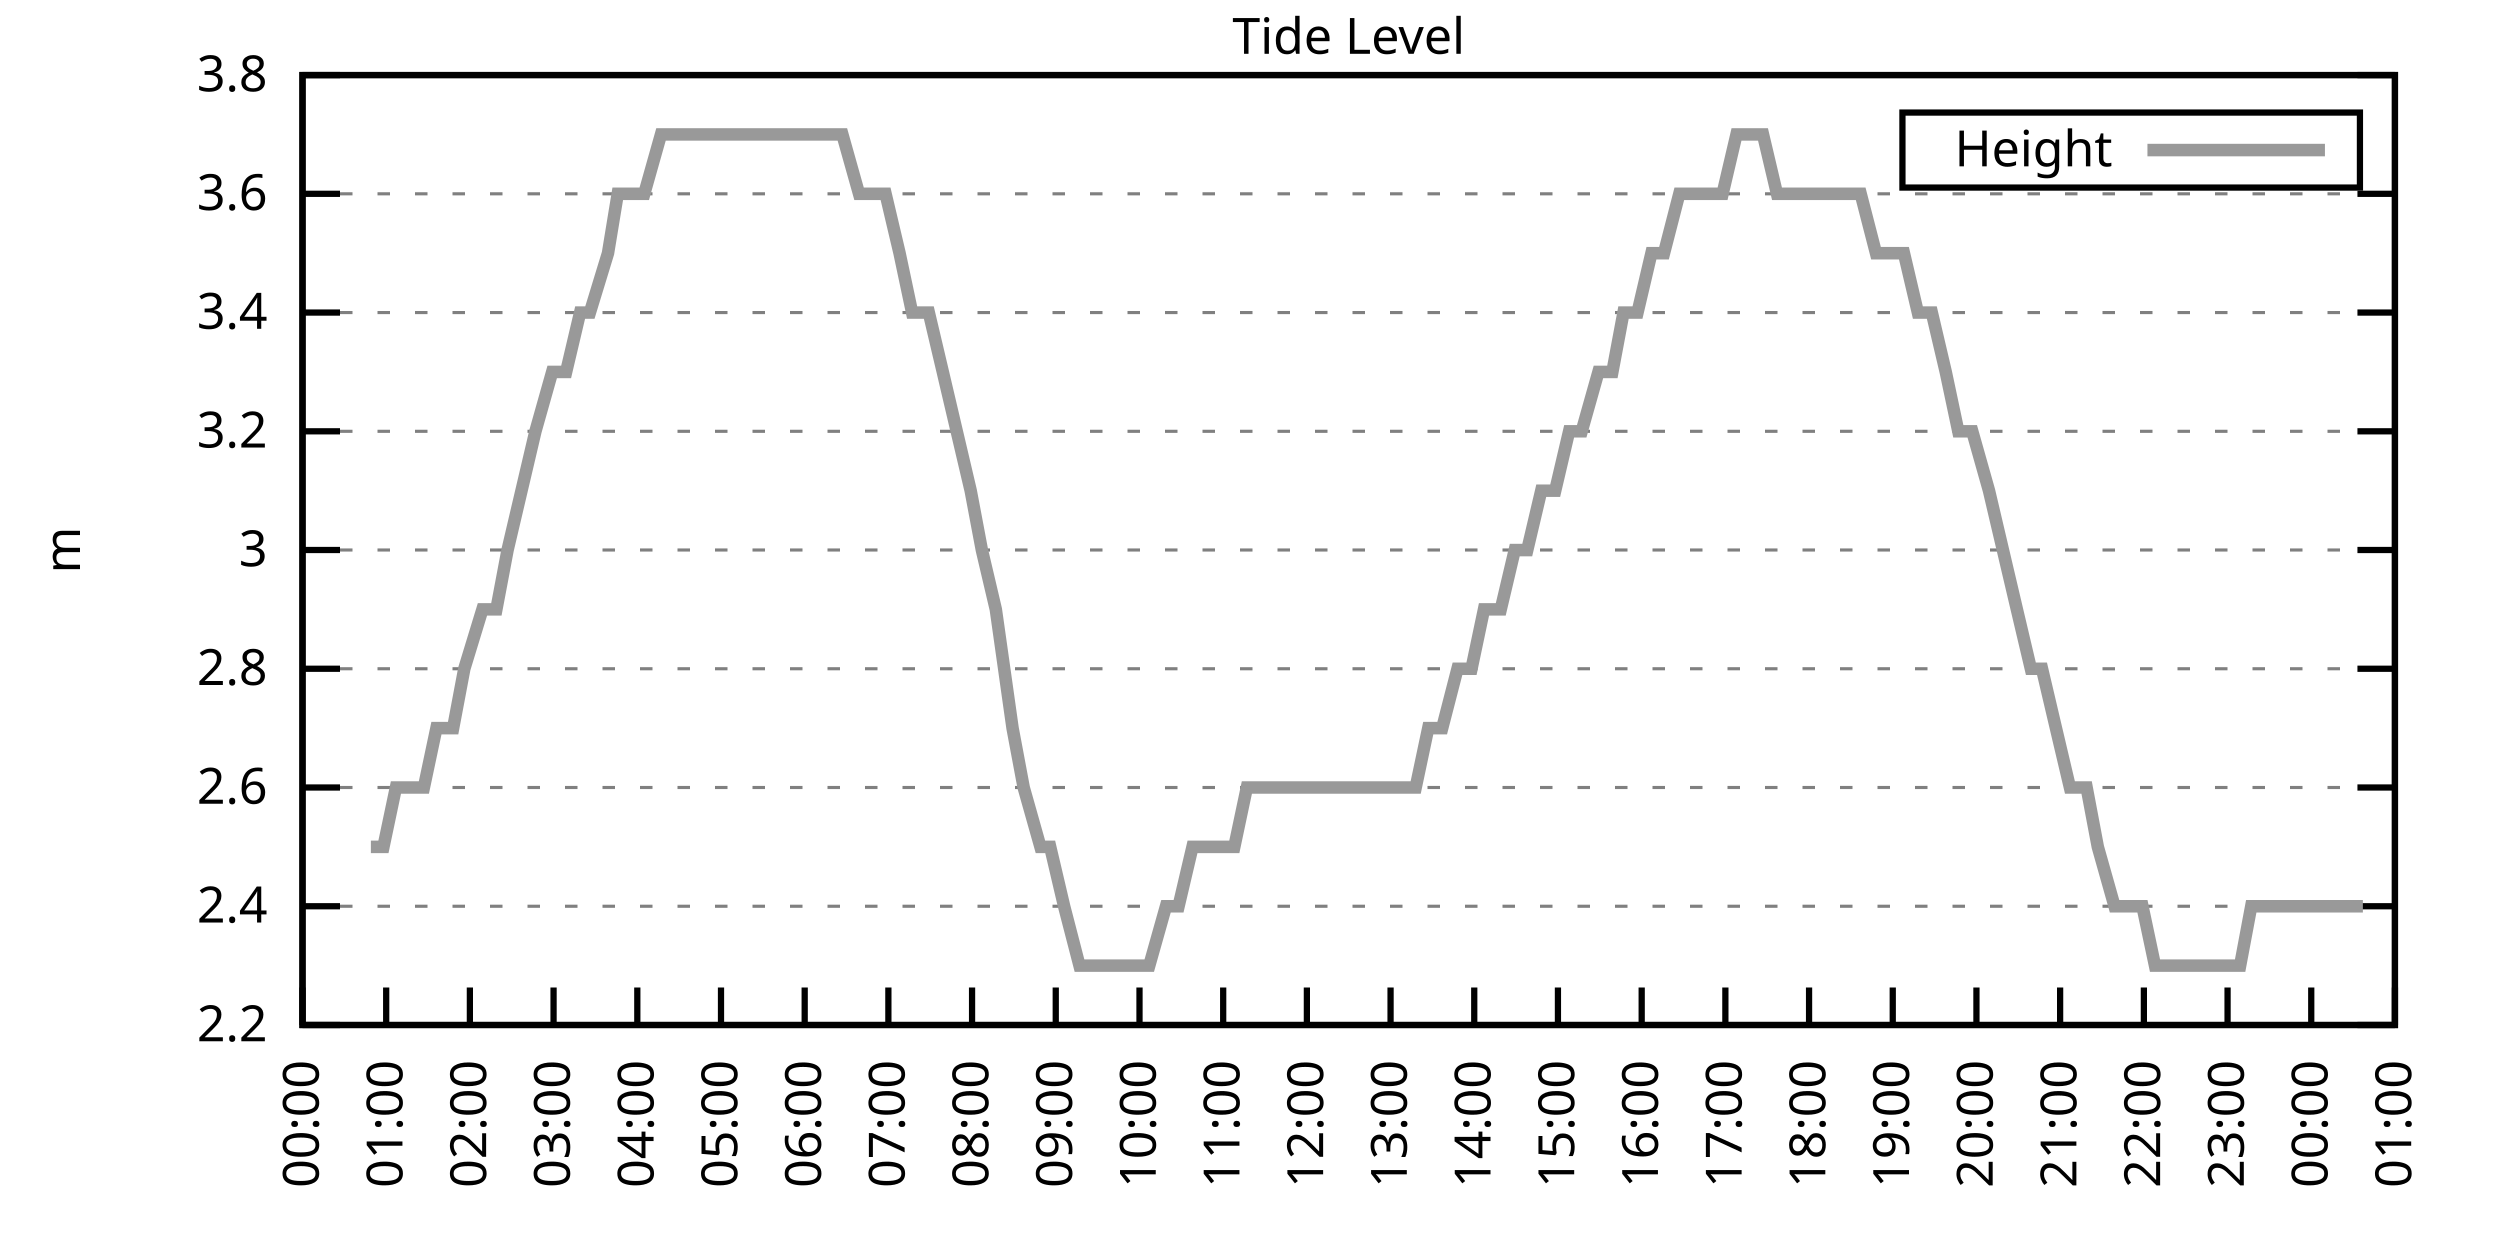
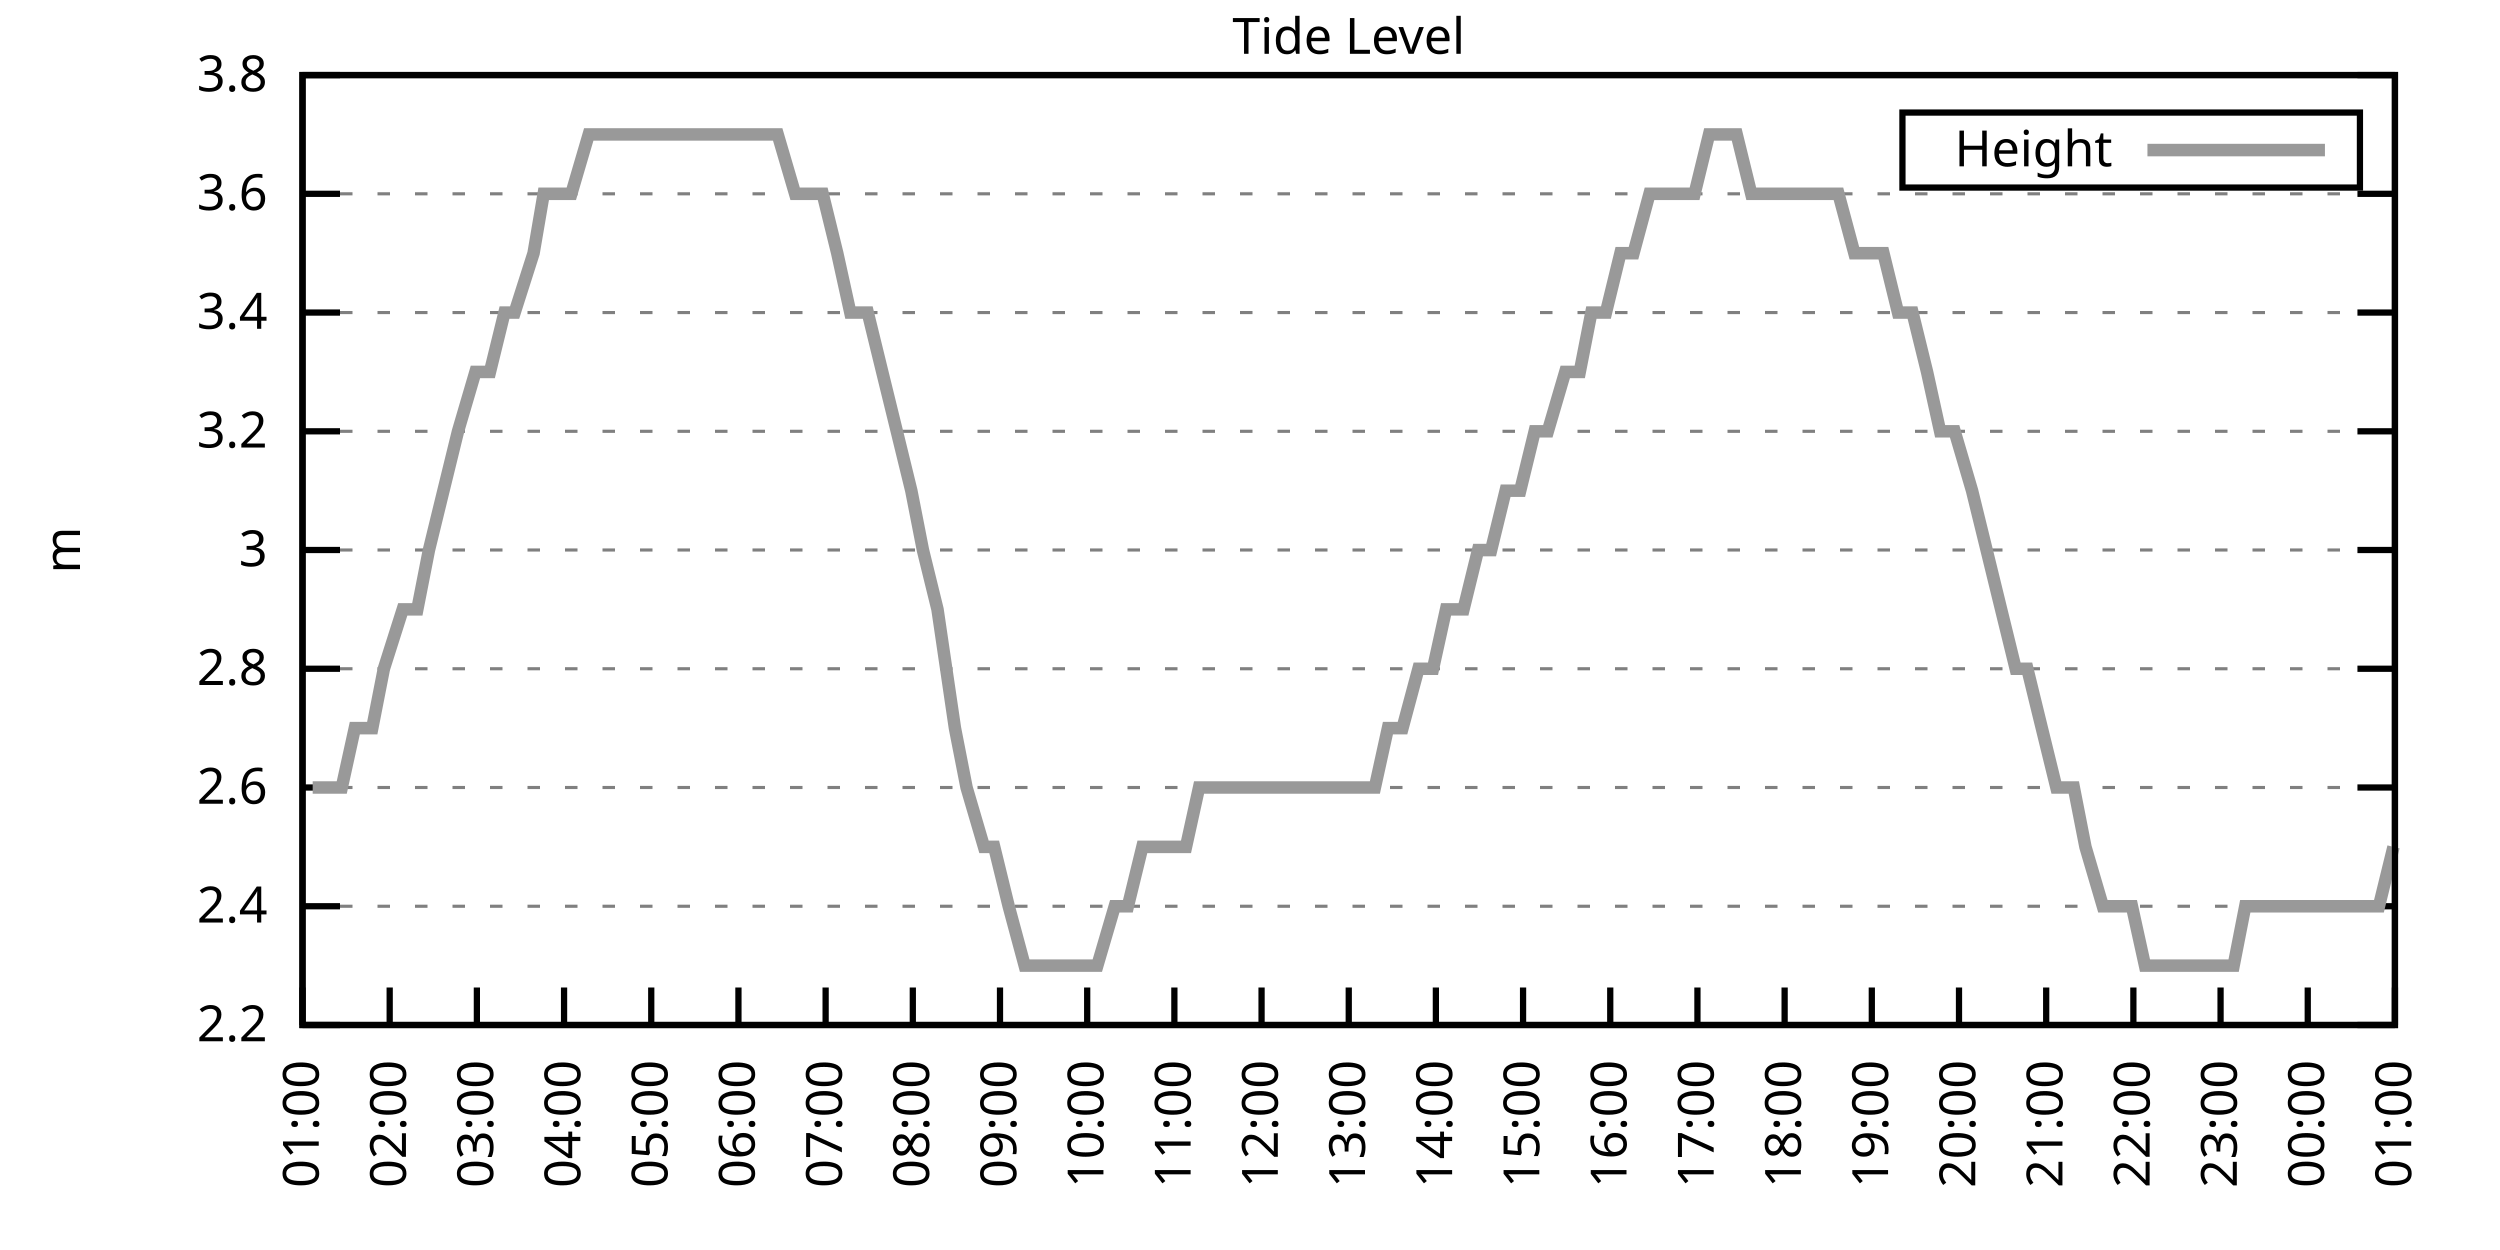
<svg xmlns="http://www.w3.org/2000/svg" xmlns:xlink="http://www.w3.org/1999/xlink" width="400" height="200" viewBox="0 0 400 200">
  <g id="gnuplot_canvas">
    <rect x="0" y="0" width="400" height="200" fill="none" />
    <defs>
      <circle id="gpDot" r="0.5" stroke-width="0.5" stroke="currentColor" />
      <path id="gpPt0" stroke-width="0.333" stroke="currentColor" d="M-1,0 h2 M0,-1 v2" />
      <path id="gpPt1" stroke-width="0.333" stroke="currentColor" d="M-1,-1 L1,1 M1,-1 L-1,1" />
      <path id="gpPt2" stroke-width="0.333" stroke="currentColor" d="M-1,0 L1,0 M0,-1 L0,1 M-1,-1 L1,1 M-1,1 L1,-1" />
      <rect id="gpPt3" stroke-width="0.333" stroke="currentColor" x="-1" y="-1" width="2" height="2" />
      <rect id="gpPt4" stroke-width="0.333" stroke="currentColor" fill="currentColor" x="-1" y="-1" width="2" height="2" />
      <circle id="gpPt5" stroke-width="0.333" stroke="currentColor" cx="0" cy="0" r="1" />
      <use xlink:href="#gpPt5" id="gpPt6" fill="currentColor" stroke="none" />
      <path id="gpPt7" stroke-width="0.333" stroke="currentColor" d="M0,-1.33 L-1.33,0.67 L1.33,0.67 z" />
      <use xlink:href="#gpPt7" id="gpPt8" fill="currentColor" stroke="none" />
      <use xlink:href="#gpPt7" id="gpPt9" stroke="currentColor" transform="rotate(180)" />
      <use xlink:href="#gpPt9" id="gpPt10" fill="currentColor" stroke="none" />
      <use xlink:href="#gpPt3" id="gpPt11" stroke="currentColor" transform="rotate(45)" />
      <use xlink:href="#gpPt11" id="gpPt12" fill="currentColor" stroke="none" />
      <path id="gpPt13" stroke-width="0.333" stroke="currentColor" d="M0,1.330 L1.265,0.411 L0.782,-1.067 L-0.782,-1.076 L-1.265,0.411 z" />
      <use xlink:href="#gpPt13" id="gpPt14" fill="currentColor" stroke="none" />
      <filter id="textbox" filterUnits="objectBoundingBox" x="0" y="0" height="1" width="1">
        <feFlood flood-color="white" flood-opacity="1" result="bgnd" />
        <feComposite in="SourceGraphic" in2="bgnd" operator="atop" />
      </filter>
      <filter id="greybox" filterUnits="objectBoundingBox" x="0" y="0" height="1" width="1">
        <feFlood flood-color="lightgrey" flood-opacity="1" result="grey" />
        <feComposite in="SourceGraphic" in2="grey" operator="atop" />
      </filter>
    </defs>
    <g fill="none" color="white" stroke="currentColor" stroke-width="1.00" stroke-linecap="butt" stroke-linejoin="miter">
</g>
    <g fill="none" color="black" stroke="currentColor" stroke-width="1.00" stroke-linecap="butt" stroke-linejoin="miter">
      <g stroke="none" shape-rendering="crispEdges">
        <polygon fill="rgb(255, 255, 255)" points="48.40,164.00 383.18,164.00 383.18,12.02 48.40,12.02 " />
      </g>
    </g>
    <g fill="none" color="black" stroke="currentColor" stroke-width="1.00" stroke-linecap="butt" stroke-linejoin="miter">
</g>
    <g fill="none" color="black" stroke="black" stroke-width="0.50" stroke-linecap="butt" stroke-linejoin="miter">
</g>
    <g fill="none" color="gray" stroke="currentColor" stroke-width="0.50" stroke-linecap="butt" stroke-linejoin="miter">
      <path stroke="gray" stroke-dasharray="2,4" class="gridline" d="M48.40,164.00 L383.19,164.00  " />
    </g>
    <g fill="none" color="gray" stroke="gray" stroke-width="1.00" stroke-linecap="butt" stroke-linejoin="miter">
</g>
    <g fill="none" color="black" stroke="currentColor" stroke-width="1.00" stroke-linecap="butt" stroke-linejoin="miter">
      <path stroke="black" d="M48.40,164.00 L54.40,164.00 M383.19,164.00 L377.19,164.00  " />
      <g transform="translate(42.80,166.60)" stroke="none" fill="black" font-family="Sans" font-size="8.00" text-anchor="end">
        <text>
          <tspan font-family="Sans"> 2.2</tspan>
        </text>
      </g>
    </g>
    <g fill="none" color="black" stroke="currentColor" stroke-width="1.00" stroke-linecap="butt" stroke-linejoin="miter">
</g>
    <g fill="none" color="black" stroke="black" stroke-width="0.50" stroke-linecap="butt" stroke-linejoin="miter">
</g>
    <g fill="none" color="gray" stroke="currentColor" stroke-width="0.50" stroke-linecap="butt" stroke-linejoin="miter">
      <path stroke="gray" stroke-dasharray="2,4" class="gridline" d="M48.40,145.00 L383.19,145.00  " />
    </g>
    <g fill="none" color="gray" stroke="gray" stroke-width="1.00" stroke-linecap="butt" stroke-linejoin="miter">
</g>
    <g fill="none" color="black" stroke="currentColor" stroke-width="1.00" stroke-linecap="butt" stroke-linejoin="miter">
      <path stroke="black" d="M48.40,145.00 L54.40,145.00 M383.19,145.00 L377.19,145.00  " />
      <g transform="translate(42.80,147.60)" stroke="none" fill="black" font-family="Sans" font-size="8.00" text-anchor="end">
        <text>
          <tspan font-family="Sans"> 2.4</tspan>
        </text>
      </g>
    </g>
    <g fill="none" color="black" stroke="currentColor" stroke-width="1.00" stroke-linecap="butt" stroke-linejoin="miter">
</g>
    <g fill="none" color="black" stroke="black" stroke-width="0.50" stroke-linecap="butt" stroke-linejoin="miter">
</g>
    <g fill="none" color="gray" stroke="currentColor" stroke-width="0.50" stroke-linecap="butt" stroke-linejoin="miter">
      <path stroke="gray" stroke-dasharray="2,4" class="gridline" d="M48.40,126.00 L383.19,126.00  " />
    </g>
    <g fill="none" color="gray" stroke="gray" stroke-width="1.00" stroke-linecap="butt" stroke-linejoin="miter">
</g>
    <g fill="none" color="black" stroke="currentColor" stroke-width="1.00" stroke-linecap="butt" stroke-linejoin="miter">
      <path stroke="black" d="M48.40,126.00 L54.40,126.00 M383.19,126.00 L377.19,126.00  " />
      <g transform="translate(42.80,128.60)" stroke="none" fill="black" font-family="Sans" font-size="8.00" text-anchor="end">
        <text>
          <tspan font-family="Sans"> 2.6</tspan>
        </text>
      </g>
    </g>
    <g fill="none" color="black" stroke="currentColor" stroke-width="1.00" stroke-linecap="butt" stroke-linejoin="miter">
</g>
    <g fill="none" color="black" stroke="black" stroke-width="0.50" stroke-linecap="butt" stroke-linejoin="miter">
</g>
    <g fill="none" color="gray" stroke="currentColor" stroke-width="0.50" stroke-linecap="butt" stroke-linejoin="miter">
      <path stroke="gray" stroke-dasharray="2,4" class="gridline" d="M48.40,107.00 L383.19,107.00  " />
    </g>
    <g fill="none" color="gray" stroke="gray" stroke-width="1.00" stroke-linecap="butt" stroke-linejoin="miter">
</g>
    <g fill="none" color="black" stroke="currentColor" stroke-width="1.00" stroke-linecap="butt" stroke-linejoin="miter">
      <path stroke="black" d="M48.40,107.00 L54.40,107.00 M383.19,107.00 L377.19,107.00  " />
      <g transform="translate(42.80,109.60)" stroke="none" fill="black" font-family="Sans" font-size="8.00" text-anchor="end">
        <text>
          <tspan font-family="Sans"> 2.8</tspan>
        </text>
      </g>
    </g>
    <g fill="none" color="black" stroke="currentColor" stroke-width="1.00" stroke-linecap="butt" stroke-linejoin="miter">
</g>
    <g fill="none" color="black" stroke="black" stroke-width="0.50" stroke-linecap="butt" stroke-linejoin="miter">
</g>
    <g fill="none" color="gray" stroke="currentColor" stroke-width="0.50" stroke-linecap="butt" stroke-linejoin="miter">
      <path stroke="gray" stroke-dasharray="2,4" class="gridline" d="M48.40,88.00 L383.19,88.00  " />
    </g>
    <g fill="none" color="gray" stroke="gray" stroke-width="1.00" stroke-linecap="butt" stroke-linejoin="miter">
</g>
    <g fill="none" color="black" stroke="currentColor" stroke-width="1.00" stroke-linecap="butt" stroke-linejoin="miter">
      <path stroke="black" d="M48.40,88.00 L54.40,88.00 M383.19,88.00 L377.19,88.00  " />
      <g transform="translate(42.80,90.60)" stroke="none" fill="black" font-family="Sans" font-size="8.00" text-anchor="end">
        <text>
          <tspan font-family="Sans"> 3</tspan>
        </text>
      </g>
    </g>
    <g fill="none" color="black" stroke="currentColor" stroke-width="1.00" stroke-linecap="butt" stroke-linejoin="miter">
</g>
    <g fill="none" color="black" stroke="black" stroke-width="0.50" stroke-linecap="butt" stroke-linejoin="miter">
</g>
    <g fill="none" color="gray" stroke="currentColor" stroke-width="0.50" stroke-linecap="butt" stroke-linejoin="miter">
      <path stroke="gray" stroke-dasharray="2,4" class="gridline" d="M48.40,69.01 L383.19,69.01  " />
    </g>
    <g fill="none" color="gray" stroke="gray" stroke-width="1.00" stroke-linecap="butt" stroke-linejoin="miter">
</g>
    <g fill="none" color="black" stroke="currentColor" stroke-width="1.00" stroke-linecap="butt" stroke-linejoin="miter">
      <path stroke="black" d="M48.40,69.01 L54.40,69.01 M383.19,69.01 L377.19,69.01  " />
      <g transform="translate(42.80,71.61)" stroke="none" fill="black" font-family="Sans" font-size="8.00" text-anchor="end">
        <text>
          <tspan font-family="Sans"> 3.2</tspan>
        </text>
      </g>
    </g>
    <g fill="none" color="black" stroke="currentColor" stroke-width="1.00" stroke-linecap="butt" stroke-linejoin="miter">
</g>
    <g fill="none" color="black" stroke="black" stroke-width="0.50" stroke-linecap="butt" stroke-linejoin="miter">
</g>
    <g fill="none" color="gray" stroke="currentColor" stroke-width="0.50" stroke-linecap="butt" stroke-linejoin="miter">
      <path stroke="gray" stroke-dasharray="2,4" class="gridline" d="M48.40,50.01 L383.19,50.01  " />
    </g>
    <g fill="none" color="gray" stroke="gray" stroke-width="1.00" stroke-linecap="butt" stroke-linejoin="miter">
</g>
    <g fill="none" color="black" stroke="currentColor" stroke-width="1.00" stroke-linecap="butt" stroke-linejoin="miter">
      <path stroke="black" d="M48.40,50.01 L54.40,50.01 M383.19,50.01 L377.19,50.01  " />
      <g transform="translate(42.80,52.61)" stroke="none" fill="black" font-family="Sans" font-size="8.00" text-anchor="end">
        <text>
          <tspan font-family="Sans"> 3.4</tspan>
        </text>
      </g>
    </g>
    <g fill="none" color="black" stroke="currentColor" stroke-width="1.00" stroke-linecap="butt" stroke-linejoin="miter">
</g>
    <g fill="none" color="black" stroke="black" stroke-width="0.50" stroke-linecap="butt" stroke-linejoin="miter">
</g>
    <g fill="none" color="gray" stroke="currentColor" stroke-width="0.50" stroke-linecap="butt" stroke-linejoin="miter">
      <path stroke="gray" stroke-dasharray="2,4" class="gridline" d="M48.40,31.01 L383.19,31.01  " />
    </g>
    <g fill="none" color="gray" stroke="gray" stroke-width="1.00" stroke-linecap="butt" stroke-linejoin="miter">
</g>
    <g fill="none" color="black" stroke="currentColor" stroke-width="1.00" stroke-linecap="butt" stroke-linejoin="miter">
      <path stroke="black" d="M48.40,31.01 L54.40,31.01 M383.19,31.01 L377.19,31.01  " />
      <g transform="translate(42.80,33.61)" stroke="none" fill="black" font-family="Sans" font-size="8.00" text-anchor="end">
        <text>
          <tspan font-family="Sans"> 3.6</tspan>
        </text>
      </g>
    </g>
    <g fill="none" color="black" stroke="currentColor" stroke-width="1.00" stroke-linecap="butt" stroke-linejoin="miter">
</g>
    <g fill="none" color="black" stroke="black" stroke-width="0.50" stroke-linecap="butt" stroke-linejoin="miter">
</g>
    <g fill="none" color="gray" stroke="currentColor" stroke-width="0.50" stroke-linecap="butt" stroke-linejoin="miter">
      <path stroke="gray" stroke-dasharray="2,4" class="gridline" d="M48.40,12.01 L383.19,12.01  " />
    </g>
    <g fill="none" color="gray" stroke="gray" stroke-width="1.00" stroke-linecap="butt" stroke-linejoin="miter">
</g>
    <g fill="none" color="black" stroke="currentColor" stroke-width="1.00" stroke-linecap="butt" stroke-linejoin="miter">
      <path stroke="black" d="M48.40,12.01 L54.40,12.01 M383.19,12.01 L377.19,12.01  " />
      <g transform="translate(42.80,14.61)" stroke="none" fill="black" font-family="Sans" font-size="8.00" text-anchor="end">
        <text>
          <tspan font-family="Sans"> 3.8</tspan>
        </text>
      </g>
    </g>
    <g fill="none" color="black" stroke="currentColor" stroke-width="1.00" stroke-linecap="butt" stroke-linejoin="miter">
      <path stroke="black" d="M48.40,164.00 L48.40,158.00  " />
      <g transform="translate(51.00,169.60) rotate(270.00)" stroke="none" fill="black" font-family="Sans" font-size="8.00" text-anchor="end">
        <text>
-           <tspan font-family="Sans">00:00</tspan>
-         </text>
-       </g>
-     </g>
-     <g fill="none" color="black" stroke="currentColor" stroke-width="1.00" stroke-linecap="butt" stroke-linejoin="miter">
-       <path stroke="black" d="M61.79,164.00 L61.79,158.00  " />
-       <g transform="translate(64.39,169.60) rotate(270.00)" stroke="none" fill="black" font-family="Sans" font-size="8.00" text-anchor="end">
-         <text>
          <tspan font-family="Sans">01:00</tspan>
        </text>
      </g>
    </g>
    <g fill="none" color="black" stroke="currentColor" stroke-width="1.00" stroke-linecap="butt" stroke-linejoin="miter">
-       <path stroke="black" d="M75.18,164.00 L75.18,158.00  " />
-       <g transform="translate(77.78,169.60) rotate(270.00)" stroke="none" fill="black" font-family="Sans" font-size="8.00" text-anchor="end">
+       <path stroke="black" d="M62.35,164.00 L62.35,158.00  " />
+       <g transform="translate(64.95,169.60) rotate(270.00)" stroke="none" fill="black" font-family="Sans" font-size="8.00" text-anchor="end">
        <text>
          <tspan font-family="Sans">02:00</tspan>
        </text>
      </g>
    </g>
    <g fill="none" color="black" stroke="currentColor" stroke-width="1.00" stroke-linecap="butt" stroke-linejoin="miter">
-       <path stroke="black" d="M88.57,164.00 L88.57,158.00  " />
-       <g transform="translate(91.17,169.60) rotate(270.00)" stroke="none" fill="black" font-family="Sans" font-size="8.00" text-anchor="end">
+       <path stroke="black" d="M76.30,164.00 L76.30,158.00  " />
+       <g transform="translate(78.90,169.60) rotate(270.00)" stroke="none" fill="black" font-family="Sans" font-size="8.00" text-anchor="end">
        <text>
          <tspan font-family="Sans">03:00</tspan>
        </text>
      </g>
    </g>
    <g fill="none" color="black" stroke="currentColor" stroke-width="1.00" stroke-linecap="butt" stroke-linejoin="miter">
-       <path stroke="black" d="M101.97,164.00 L101.97,158.00  " />
-       <g transform="translate(104.57,169.60) rotate(270.00)" stroke="none" fill="black" font-family="Sans" font-size="8.00" text-anchor="end">
+       <path stroke="black" d="M90.25,164.00 L90.25,158.00  " />
+       <g transform="translate(92.85,169.60) rotate(270.00)" stroke="none" fill="black" font-family="Sans" font-size="8.00" text-anchor="end">
        <text>
          <tspan font-family="Sans">04:00</tspan>
        </text>
      </g>
    </g>
    <g fill="none" color="black" stroke="currentColor" stroke-width="1.00" stroke-linecap="butt" stroke-linejoin="miter">
-       <path stroke="black" d="M115.36,164.00 L115.36,158.00  " />
-       <g transform="translate(117.96,169.60) rotate(270.00)" stroke="none" fill="black" font-family="Sans" font-size="8.00" text-anchor="end">
+       <path stroke="black" d="M104.20,164.00 L104.20,158.00  " />
+       <g transform="translate(106.80,169.60) rotate(270.00)" stroke="none" fill="black" font-family="Sans" font-size="8.00" text-anchor="end">
        <text>
          <tspan font-family="Sans">05:00</tspan>
        </text>
      </g>
    </g>
    <g fill="none" color="black" stroke="currentColor" stroke-width="1.00" stroke-linecap="butt" stroke-linejoin="miter">
-       <path stroke="black" d="M128.75,164.00 L128.75,158.00  " />
-       <g transform="translate(131.35,169.60) rotate(270.00)" stroke="none" fill="black" font-family="Sans" font-size="8.00" text-anchor="end">
+       <path stroke="black" d="M118.15,164.00 L118.15,158.00  " />
+       <g transform="translate(120.75,169.60) rotate(270.00)" stroke="none" fill="black" font-family="Sans" font-size="8.00" text-anchor="end">
        <text>
          <tspan font-family="Sans">06:00</tspan>
        </text>
      </g>
    </g>
    <g fill="none" color="black" stroke="currentColor" stroke-width="1.00" stroke-linecap="butt" stroke-linejoin="miter">
-       <path stroke="black" d="M142.14,164.00 L142.14,158.00  " />
-       <g transform="translate(144.74,169.60) rotate(270.00)" stroke="none" fill="black" font-family="Sans" font-size="8.00" text-anchor="end">
+       <path stroke="black" d="M132.10,164.00 L132.10,158.00  " />
+       <g transform="translate(134.70,169.60) rotate(270.00)" stroke="none" fill="black" font-family="Sans" font-size="8.00" text-anchor="end">
        <text>
          <tspan font-family="Sans">07:00</tspan>
        </text>
      </g>
    </g>
    <g fill="none" color="black" stroke="currentColor" stroke-width="1.00" stroke-linecap="butt" stroke-linejoin="miter">
-       <path stroke="black" d="M155.53,164.00 L155.53,158.00  " />
-       <g transform="translate(158.13,169.60) rotate(270.00)" stroke="none" fill="black" font-family="Sans" font-size="8.00" text-anchor="end">
+       <path stroke="black" d="M146.05,164.00 L146.05,158.00  " />
+       <g transform="translate(148.65,169.60) rotate(270.00)" stroke="none" fill="black" font-family="Sans" font-size="8.00" text-anchor="end">
        <text>
          <tspan font-family="Sans">08:00</tspan>
        </text>
      </g>
    </g>
    <g fill="none" color="black" stroke="currentColor" stroke-width="1.00" stroke-linecap="butt" stroke-linejoin="miter">
-       <path stroke="black" d="M168.92,164.00 L168.92,158.00  " />
-       <g transform="translate(171.52,169.60) rotate(270.00)" stroke="none" fill="black" font-family="Sans" font-size="8.00" text-anchor="end">
+       <path stroke="black" d="M160.00,164.00 L160.00,158.00  " />
+       <g transform="translate(162.60,169.60) rotate(270.00)" stroke="none" fill="black" font-family="Sans" font-size="8.00" text-anchor="end">
        <text>
          <tspan font-family="Sans">09:00</tspan>
        </text>
      </g>
    </g>
    <g fill="none" color="black" stroke="currentColor" stroke-width="1.00" stroke-linecap="butt" stroke-linejoin="miter">
-       <path stroke="black" d="M182.32,164.00 L182.32,158.00  " />
-       <g transform="translate(184.92,169.60) rotate(270.00)" stroke="none" fill="black" font-family="Sans" font-size="8.00" text-anchor="end">
+       <path stroke="black" d="M173.95,164.00 L173.95,158.00  " />
+       <g transform="translate(176.55,169.60) rotate(270.00)" stroke="none" fill="black" font-family="Sans" font-size="8.00" text-anchor="end">
        <text>
          <tspan font-family="Sans">10:00</tspan>
        </text>
      </g>
    </g>
    <g fill="none" color="black" stroke="currentColor" stroke-width="1.00" stroke-linecap="butt" stroke-linejoin="miter">
-       <path stroke="black" d="M195.71,164.00 L195.71,158.00  " />
-       <g transform="translate(198.31,169.60) rotate(270.00)" stroke="none" fill="black" font-family="Sans" font-size="8.00" text-anchor="end">
+       <path stroke="black" d="M187.90,164.00 L187.90,158.00  " />
+       <g transform="translate(190.50,169.60) rotate(270.00)" stroke="none" fill="black" font-family="Sans" font-size="8.00" text-anchor="end">
        <text>
          <tspan font-family="Sans">11:00</tspan>
        </text>
      </g>
    </g>
    <g fill="none" color="black" stroke="currentColor" stroke-width="1.00" stroke-linecap="butt" stroke-linejoin="miter">
-       <path stroke="black" d="M209.10,164.00 L209.10,158.00  " />
-       <g transform="translate(211.70,169.60) rotate(270.00)" stroke="none" fill="black" font-family="Sans" font-size="8.00" text-anchor="end">
+       <path stroke="black" d="M201.85,164.00 L201.85,158.00  " />
+       <g transform="translate(204.45,169.60) rotate(270.00)" stroke="none" fill="black" font-family="Sans" font-size="8.00" text-anchor="end">
        <text>
          <tspan font-family="Sans">12:00</tspan>
        </text>
      </g>
    </g>
    <g fill="none" color="black" stroke="currentColor" stroke-width="1.00" stroke-linecap="butt" stroke-linejoin="miter">
-       <path stroke="black" d="M222.49,164.00 L222.49,158.00  " />
-       <g transform="translate(225.09,169.60) rotate(270.00)" stroke="none" fill="black" font-family="Sans" font-size="8.00" text-anchor="end">
+       <path stroke="black" d="M215.80,164.00 L215.80,158.00  " />
+       <g transform="translate(218.40,169.60) rotate(270.00)" stroke="none" fill="black" font-family="Sans" font-size="8.00" text-anchor="end">
        <text>
          <tspan font-family="Sans">13:00</tspan>
        </text>
      </g>
    </g>
    <g fill="none" color="black" stroke="currentColor" stroke-width="1.00" stroke-linecap="butt" stroke-linejoin="miter">
-       <path stroke="black" d="M235.88,164.00 L235.88,158.00  " />
-       <g transform="translate(238.48,169.60) rotate(270.00)" stroke="none" fill="black" font-family="Sans" font-size="8.00" text-anchor="end">
+       <path stroke="black" d="M229.74,164.00 L229.74,158.00  " />
+       <g transform="translate(232.34,169.60) rotate(270.00)" stroke="none" fill="black" font-family="Sans" font-size="8.00" text-anchor="end">
        <text>
          <tspan font-family="Sans">14:00</tspan>
        </text>
      </g>
    </g>
    <g fill="none" color="black" stroke="currentColor" stroke-width="1.00" stroke-linecap="butt" stroke-linejoin="miter">
-       <path stroke="black" d="M249.27,164.00 L249.27,158.00  " />
-       <g transform="translate(251.87,169.60) rotate(270.00)" stroke="none" fill="black" font-family="Sans" font-size="8.00" text-anchor="end">
+       <path stroke="black" d="M243.69,164.00 L243.69,158.00  " />
+       <g transform="translate(246.29,169.60) rotate(270.00)" stroke="none" fill="black" font-family="Sans" font-size="8.00" text-anchor="end">
        <text>
          <tspan font-family="Sans">15:00</tspan>
        </text>
      </g>
    </g>
    <g fill="none" color="black" stroke="currentColor" stroke-width="1.00" stroke-linecap="butt" stroke-linejoin="miter">
-       <path stroke="black" d="M262.67,164.00 L262.67,158.00  " />
-       <g transform="translate(265.27,169.60) rotate(270.00)" stroke="none" fill="black" font-family="Sans" font-size="8.00" text-anchor="end">
+       <path stroke="black" d="M257.64,164.00 L257.64,158.00  " />
+       <g transform="translate(260.24,169.60) rotate(270.00)" stroke="none" fill="black" font-family="Sans" font-size="8.00" text-anchor="end">
        <text>
          <tspan font-family="Sans">16:00</tspan>
        </text>
      </g>
    </g>
    <g fill="none" color="black" stroke="currentColor" stroke-width="1.00" stroke-linecap="butt" stroke-linejoin="miter">
-       <path stroke="black" d="M276.06,164.00 L276.06,158.00  " />
-       <g transform="translate(278.66,169.60) rotate(270.00)" stroke="none" fill="black" font-family="Sans" font-size="8.00" text-anchor="end">
+       <path stroke="black" d="M271.59,164.00 L271.59,158.00  " />
+       <g transform="translate(274.19,169.60) rotate(270.00)" stroke="none" fill="black" font-family="Sans" font-size="8.00" text-anchor="end">
        <text>
          <tspan font-family="Sans">17:00</tspan>
        </text>
      </g>
    </g>
    <g fill="none" color="black" stroke="currentColor" stroke-width="1.00" stroke-linecap="butt" stroke-linejoin="miter">
-       <path stroke="black" d="M289.45,164.00 L289.45,158.00  " />
-       <g transform="translate(292.05,169.60) rotate(270.00)" stroke="none" fill="black" font-family="Sans" font-size="8.00" text-anchor="end">
+       <path stroke="black" d="M285.54,164.00 L285.54,158.00  " />
+       <g transform="translate(288.14,169.60) rotate(270.00)" stroke="none" fill="black" font-family="Sans" font-size="8.00" text-anchor="end">
        <text>
          <tspan font-family="Sans">18:00</tspan>
        </text>
      </g>
    </g>
    <g fill="none" color="black" stroke="currentColor" stroke-width="1.00" stroke-linecap="butt" stroke-linejoin="miter">
-       <path stroke="black" d="M302.84,164.00 L302.84,158.00  " />
-       <g transform="translate(305.44,169.60) rotate(270.00)" stroke="none" fill="black" font-family="Sans" font-size="8.00" text-anchor="end">
+       <path stroke="black" d="M299.49,164.00 L299.49,158.00  " />
+       <g transform="translate(302.09,169.60) rotate(270.00)" stroke="none" fill="black" font-family="Sans" font-size="8.00" text-anchor="end">
        <text>
          <tspan font-family="Sans">19:00</tspan>
        </text>
      </g>
    </g>
    <g fill="none" color="black" stroke="currentColor" stroke-width="1.00" stroke-linecap="butt" stroke-linejoin="miter">
-       <path stroke="black" d="M316.23,164.00 L316.23,158.00  " />
-       <g transform="translate(318.83,169.60) rotate(270.00)" stroke="none" fill="black" font-family="Sans" font-size="8.00" text-anchor="end">
+       <path stroke="black" d="M313.44,164.00 L313.44,158.00  " />
+       <g transform="translate(316.04,169.60) rotate(270.00)" stroke="none" fill="black" font-family="Sans" font-size="8.00" text-anchor="end">
        <text>
          <tspan font-family="Sans">20:00</tspan>
        </text>
      </g>
    </g>
    <g fill="none" color="black" stroke="currentColor" stroke-width="1.00" stroke-linecap="butt" stroke-linejoin="miter">
-       <path stroke="black" d="M329.62,164.00 L329.62,158.00  " />
-       <g transform="translate(332.22,169.60) rotate(270.00)" stroke="none" fill="black" font-family="Sans" font-size="8.00" text-anchor="end">
+       <path stroke="black" d="M327.39,164.00 L327.39,158.00  " />
+       <g transform="translate(329.99,169.60) rotate(270.00)" stroke="none" fill="black" font-family="Sans" font-size="8.00" text-anchor="end">
        <text>
          <tspan font-family="Sans">21:00</tspan>
        </text>
      </g>
    </g>
    <g fill="none" color="black" stroke="currentColor" stroke-width="1.00" stroke-linecap="butt" stroke-linejoin="miter">
-       <path stroke="black" d="M343.02,164.00 L343.02,158.00  " />
-       <g transform="translate(345.62,169.60) rotate(270.00)" stroke="none" fill="black" font-family="Sans" font-size="8.00" text-anchor="end">
+       <path stroke="black" d="M341.34,164.00 L341.34,158.00  " />
+       <g transform="translate(343.94,169.60) rotate(270.00)" stroke="none" fill="black" font-family="Sans" font-size="8.00" text-anchor="end">
        <text>
          <tspan font-family="Sans">22:00</tspan>
        </text>
      </g>
    </g>
    <g fill="none" color="black" stroke="currentColor" stroke-width="1.00" stroke-linecap="butt" stroke-linejoin="miter">
-       <path stroke="black" d="M356.41,164.00 L356.41,158.00  " />
-       <g transform="translate(359.01,169.60) rotate(270.00)" stroke="none" fill="black" font-family="Sans" font-size="8.00" text-anchor="end">
+       <path stroke="black" d="M355.29,164.00 L355.29,158.00  " />
+       <g transform="translate(357.89,169.60) rotate(270.00)" stroke="none" fill="black" font-family="Sans" font-size="8.00" text-anchor="end">
        <text>
          <tspan font-family="Sans">23:00</tspan>
        </text>
      </g>
    </g>
    <g fill="none" color="black" stroke="currentColor" stroke-width="1.00" stroke-linecap="butt" stroke-linejoin="miter">
-       <path stroke="black" d="M369.80,164.00 L369.80,158.00  " />
-       <g transform="translate(372.40,169.60) rotate(270.00)" stroke="none" fill="black" font-family="Sans" font-size="8.00" text-anchor="end">
+       <path stroke="black" d="M369.24,164.00 L369.24,158.00  " />
+       <g transform="translate(371.84,169.60) rotate(270.00)" stroke="none" fill="black" font-family="Sans" font-size="8.00" text-anchor="end">
        <text>
          <tspan font-family="Sans">00:00</tspan>
        </text>
      </g>
    </g>
    <g fill="none" color="black" stroke="currentColor" stroke-width="1.00" stroke-linecap="butt" stroke-linejoin="miter">
      <path stroke="black" d="M383.19,164.00 L383.19,158.00  " />
      <g transform="translate(385.79,169.60) rotate(270.00)" stroke="none" fill="black" font-family="Sans" font-size="8.00" text-anchor="end">
        <text>
          <tspan font-family="Sans">01:00</tspan>
        </text>
      </g>
    </g>
    <g fill="none" color="black" stroke="currentColor" stroke-width="1.00" stroke-linecap="butt" stroke-linejoin="miter">
</g>
    <g fill="none" color="black" stroke="currentColor" stroke-width="1.00" stroke-linecap="butt" stroke-linejoin="miter">
      <path stroke="black" d="M48.40,12.01 L48.40,164.00 L383.19,164.00 L383.19,12.01 L48.40,12.01 Z  " />
    </g>
    <g fill="none" color="black" stroke="currentColor" stroke-width="1.00" stroke-linecap="butt" stroke-linejoin="miter">
</g>
    <g fill="none" color="black" stroke="currentColor" stroke-width="1.00" stroke-linecap="butt" stroke-linejoin="miter">
      <path stroke="black" d="M304.39,30.01 L304.39,18.01 L377.59,18.01 L377.59,30.01 L304.39,30.01 Z  " />
    </g>
    <g id="Tide_level_plot_1">
      <g fill="none" color="white" stroke="black" stroke-width="2.00" stroke-linecap="butt" stroke-linejoin="miter">
</g>
      <g fill="none" color="black" stroke="currentColor" stroke-width="2.00" stroke-linecap="butt" stroke-linejoin="miter">
        <g transform="translate(337.99,26.61)" stroke="none" fill="black" font-family="Sans" font-size="8.00" text-anchor="end">
          <text>
            <tspan font-family="Sans">Height</tspan>
          </text>
        </g>
      </g>
      <g fill="none" color="black" stroke="currentColor" stroke-width="2.00" stroke-linecap="butt" stroke-linejoin="miter">
-         <path stroke="rgb(153, 153, 153)" d="M343.59,24.01 L371.99,24.01 M59.34,135.50 L61.35,135.50 L63.35,126.00 L66.03,126.00 L67.82,126.00 L69.83,116.50   L72.50,116.50 L74.29,107.00 L77.19,97.50 L79.42,97.50 L81.21,88.01 L83.44,78.51 L85.67,69.01 L88.35,59.51   L90.58,59.51 L92.82,50.01 L94.38,50.01 L97.28,40.51 L98.84,31.01 L101.52,31.01 L103.08,31.01 L105.76,21.51   L108.44,21.51 L110.00,21.51 L112.68,21.51 L114.91,21.51 L117.37,21.51 L119.38,21.51 L121.38,21.51 L124.06,21.51   L126.07,21.51 L128.08,21.51 L130.31,21.51 L132.77,21.51 L134.78,21.51 L137.45,31.01 L139.69,31.01 L141.69,31.01   L143.93,40.51 L145.94,50.01 L148.61,50.01 L150.85,59.51 L153.08,69.01 L155.31,78.51 L157.10,88.01 L159.33,97.50   L162.01,116.50 L163.79,126.00 L166.47,135.50 L168.03,135.50 L170.26,145.00 L172.72,154.50 L174.73,154.50 L177.18,154.50   L179.86,154.50 L181.65,154.50 L183.88,154.50 L186.56,145.00 L188.57,145.00 L190.80,135.50 L193.25,135.50 L195.48,135.50   L197.49,135.50 L199.50,126.00 L202.18,126.00 L204.41,126.00 L206.64,126.00 L208.65,126.00 L210.88,126.00 L213.12,126.00   L214.90,126.00 L217.80,126.00 L219.81,126.00 L221.82,126.00 L224.28,126.00 L226.51,126.00 L228.52,116.50 L230.75,116.50   L233.20,107.00 L235.44,107.00 L237.44,97.50 L240.12,97.50 L242.36,88.01 L244.36,88.01 L246.60,78.51 L248.83,78.51   L251.06,69.01 L253.07,69.01 L255.75,59.51 L257.98,59.51 L259.76,50.01 L262.00,50.01 L264.23,40.51 L266.24,40.51   L268.69,31.01 L270.92,31.01 L273.38,31.01 L275.61,31.01 L277.84,21.51 L279.85,21.51 L282.08,21.51 L284.32,31.01   L286.77,31.01 L288.56,31.01 L291.46,31.01 L293.69,31.01 L295.92,31.01 L297.71,31.01 L300.16,40.51 L302.39,40.51   L304.63,40.51 L306.86,50.01 L309.09,50.01 L311.32,59.51 L313.33,69.01 L315.56,69.01 L318.24,78.51 L320.47,88.01   L322.70,97.50 L324.94,107.00 L326.72,107.00 L328.95,116.50 L331.19,126.00 L333.86,126.00 L335.65,135.50 L338.33,145.00   L340.11,145.00 L342.79,145.00 L344.80,154.50 L346.81,154.50 L349.49,154.50 L351.72,154.50 L353.73,154.50 L356.18,154.50   L358.42,154.50 L360.20,145.00 L362.88,145.00 L364.89,145.00 L367.12,145.00 L371.81,145.00 L373.82,145.00 L376.05,145.00   L378.06,145.00  " />
+         <path stroke="rgb(153, 153, 153)" d="M343.59,24.01 L371.99,24.01 M50.03,126.00 L52.82,126.00 L54.68,126.00 L56.77,116.50 L59.56,116.50 L61.42,107.00   L64.44,97.50 L66.77,97.50 L68.63,88.01 L70.95,78.51 L73.28,69.01 L76.07,59.51 L78.39,59.51 L80.72,50.01   L82.34,50.01 L85.37,40.51 L86.99,31.01 L89.78,31.01 L91.41,31.01 L94.20,21.51 L96.99,21.51 L98.62,21.51   L101.41,21.51 L103.73,21.51 L106.29,21.51 L108.38,21.51 L110.48,21.51 L113.27,21.51 L115.36,21.51 L117.45,21.51   L119.78,21.51 L122.33,21.51 L124.43,21.51 L127.22,31.01 L129.54,31.01 L131.63,31.01 L133.96,40.51 L136.05,50.01   L138.84,50.01 L141.16,59.51 L143.49,69.01 L145.81,78.51 L147.67,88.01 L150.00,97.50 L152.79,116.50 L154.65,126.00   L157.44,135.50 L159.07,135.50 L161.39,145.00 L163.95,154.50 L166.04,154.50 L168.60,154.50 L171.39,154.50 L173.25,154.50   L175.57,154.50 L178.36,145.00 L180.46,145.00 L182.78,135.50 L185.34,135.50 L187.66,135.50 L189.76,135.50 L191.85,126.00   L194.64,126.00 L196.96,126.00 L199.29,126.00 L201.38,126.00 L203.71,126.00 L206.03,126.00 L207.89,126.00 L210.91,126.00   L213.01,126.00 L215.10,126.00 L217.65,126.00 L219.98,126.00 L222.07,116.50 L224.40,116.50 L226.95,107.00 L229.28,107.00   L231.37,97.50 L234.16,97.50 L236.49,88.01 L238.58,88.01 L240.90,78.51 L243.23,78.51 L245.55,69.01 L247.65,69.01   L250.44,59.51 L252.76,59.51 L254.62,50.01 L256.95,50.01 L259.27,40.51 L261.36,40.51 L263.92,31.01 L266.25,31.01   L268.80,31.01 L271.13,31.01 L273.45,21.51 L275.55,21.51 L277.87,21.51 L280.20,31.01 L282.75,31.01 L284.61,31.01   L287.64,31.01 L289.96,31.01 L292.29,31.01 L294.15,31.01 L296.70,40.51 L299.03,40.51 L301.35,40.51 L303.68,50.01   L306.00,50.01 L308.33,59.51 L310.42,69.01 L312.74,69.01 L315.53,78.51 L317.86,88.01 L320.18,97.50 L322.51,107.00   L324.37,107.00 L326.69,116.50 L329.02,126.00 L331.81,126.00 L333.67,135.50 L336.46,145.00 L338.32,145.00 L341.11,145.00   L343.20,154.50 L345.29,154.50 L348.08,154.50 L350.41,154.50 L352.50,154.50 L355.06,154.50 L357.38,154.50 L359.24,145.00   L362.03,145.00 L364.13,145.00 L366.45,145.00 L371.33,145.00 L373.43,145.00 L375.75,145.00 L377.84,145.00 L380.63,145.00   L382.96,135.50  " />
      </g>
    </g>
    <g fill="none" color="black" stroke="currentColor" stroke-width="2.00" stroke-linecap="butt" stroke-linejoin="miter">
</g>
    <g fill="none" color="black" stroke="black" stroke-width="1.00" stroke-linecap="butt" stroke-linejoin="miter">
</g>
    <g fill="none" color="black" stroke="currentColor" stroke-width="1.00" stroke-linecap="butt" stroke-linejoin="miter">
      <path stroke="black" d="M48.40,12.01 L48.40,164.00 L383.19,164.00 L383.19,12.01 L48.40,12.01 Z  " />
      <g transform="translate(12.80,88.01) rotate(270.00)" stroke="none" fill="black" font-family="Sans" font-size="8.00" text-anchor="middle">
        <text>
          <tspan font-family="Sans">m</tspan>
        </text>
      </g>
    </g>
    <g fill="none" color="black" stroke="currentColor" stroke-width="1.00" stroke-linecap="butt" stroke-linejoin="miter">
</g>
    <g fill="none" color="black" stroke="currentColor" stroke-width="1.00" stroke-linecap="butt" stroke-linejoin="miter">
      <g transform="translate(215.79,8.61)" stroke="none" fill="black" font-family="Sans" font-size="8.00" text-anchor="middle">
        <text>
          <tspan font-family="Sans">Tide Level</tspan>
        </text>
      </g>
    </g>
    <g fill="none" color="black" stroke="currentColor" stroke-width="1.00" stroke-linecap="butt" stroke-linejoin="miter">
</g>
  </g>
</svg>
